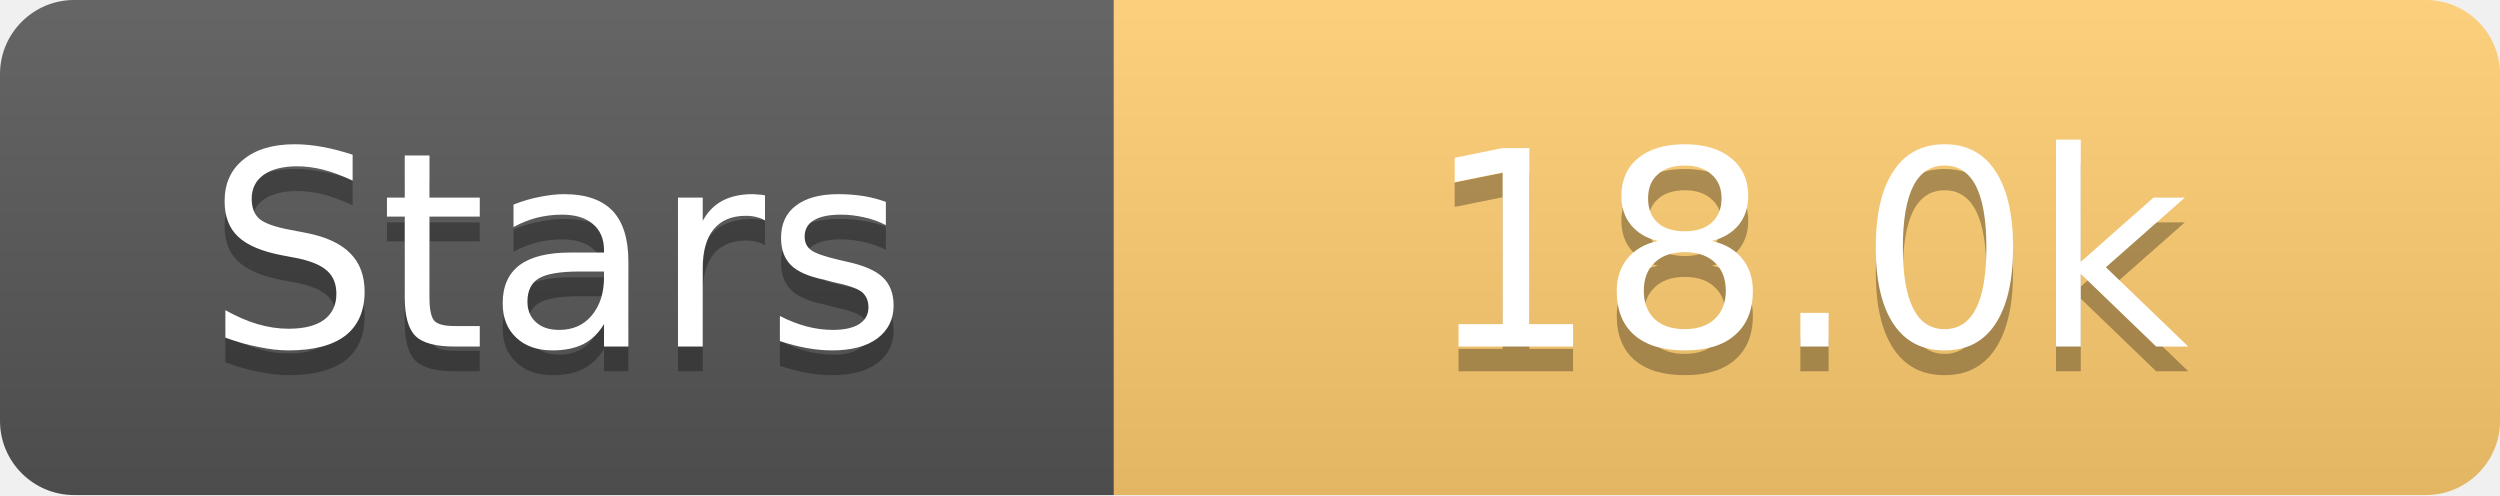
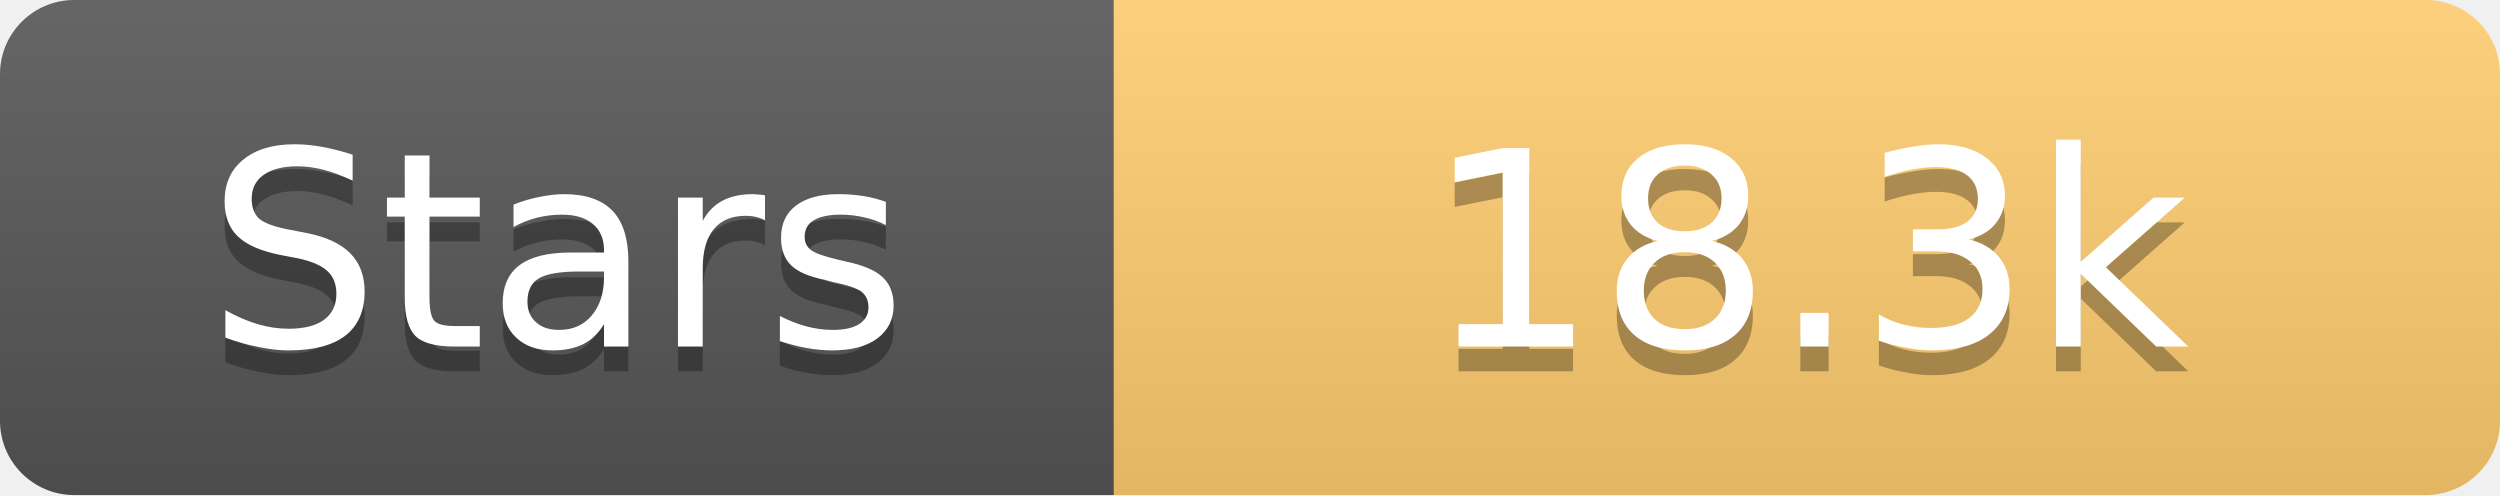
<svg xmlns="http://www.w3.org/2000/svg" width="101" height="20">
  <linearGradient id="s" x2="0" y2="100%">
    <stop offset="0" stop-color="#fff" stop-opacity=".1" />
    <stop offset="1" stop-opacity=".1" />
  </linearGradient>
  <clipPath id="r">
    <rect width="101" height="20" rx="3" fill="#fff" />
  </clipPath>
  <g clip-path="url(#r)">
    <rect width="45" height="20" fill="#555" />
    <rect x="45" width="56" height="20" fill="#fdcb6e" />
    <rect width="101" height="20" fill="url(#s)" />
  </g>
  <g fill="#fff" text-anchor="middle" font-family="Verdana,Geneva,DejaVu Sans,sans-serif" text-rendering="geometricPrecision" font-size="11">
    <text x="22.5" y="15" fill="#010101" fill-opacity=".3">Stars</text>
    <text x="22.5" y="14">Stars</text>
-     <text x="73.0" y="15" fill="#010101" fill-opacity=".3">18.0k</text>
-     <text x="73.0" y="14">18.0k</text>
+     <text x="73.0" y="15" fill="#010101" fill-opacity=".3">18.3k</text>
+     <text x="73.0" y="14">18.3k</text>
  </g>
</svg>
